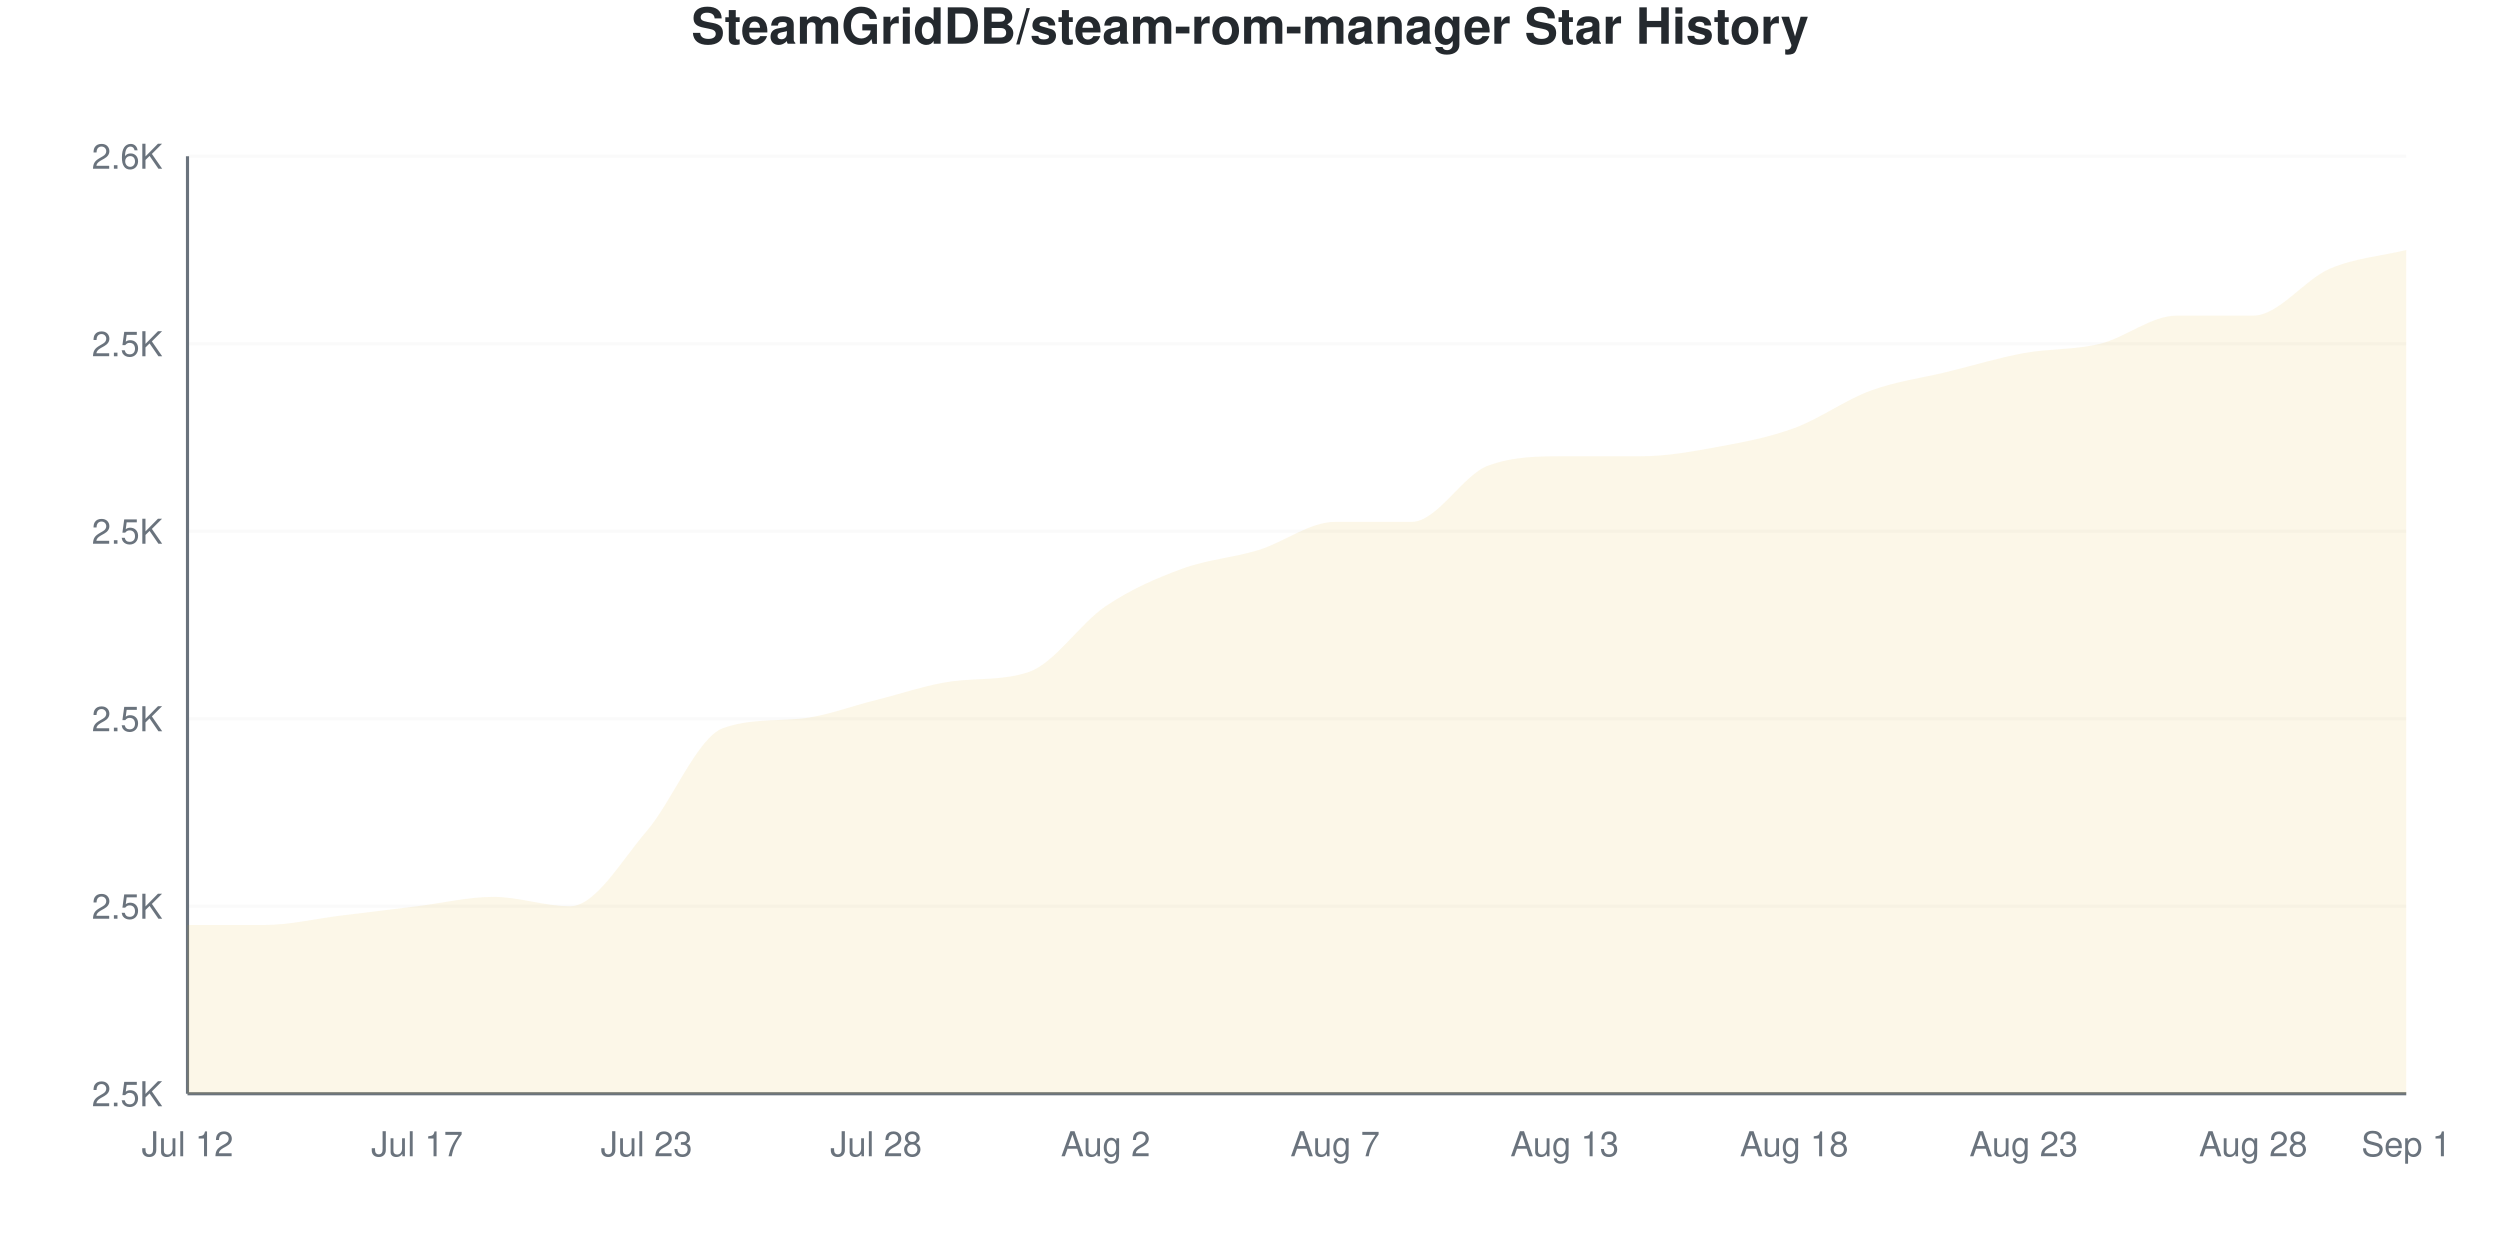
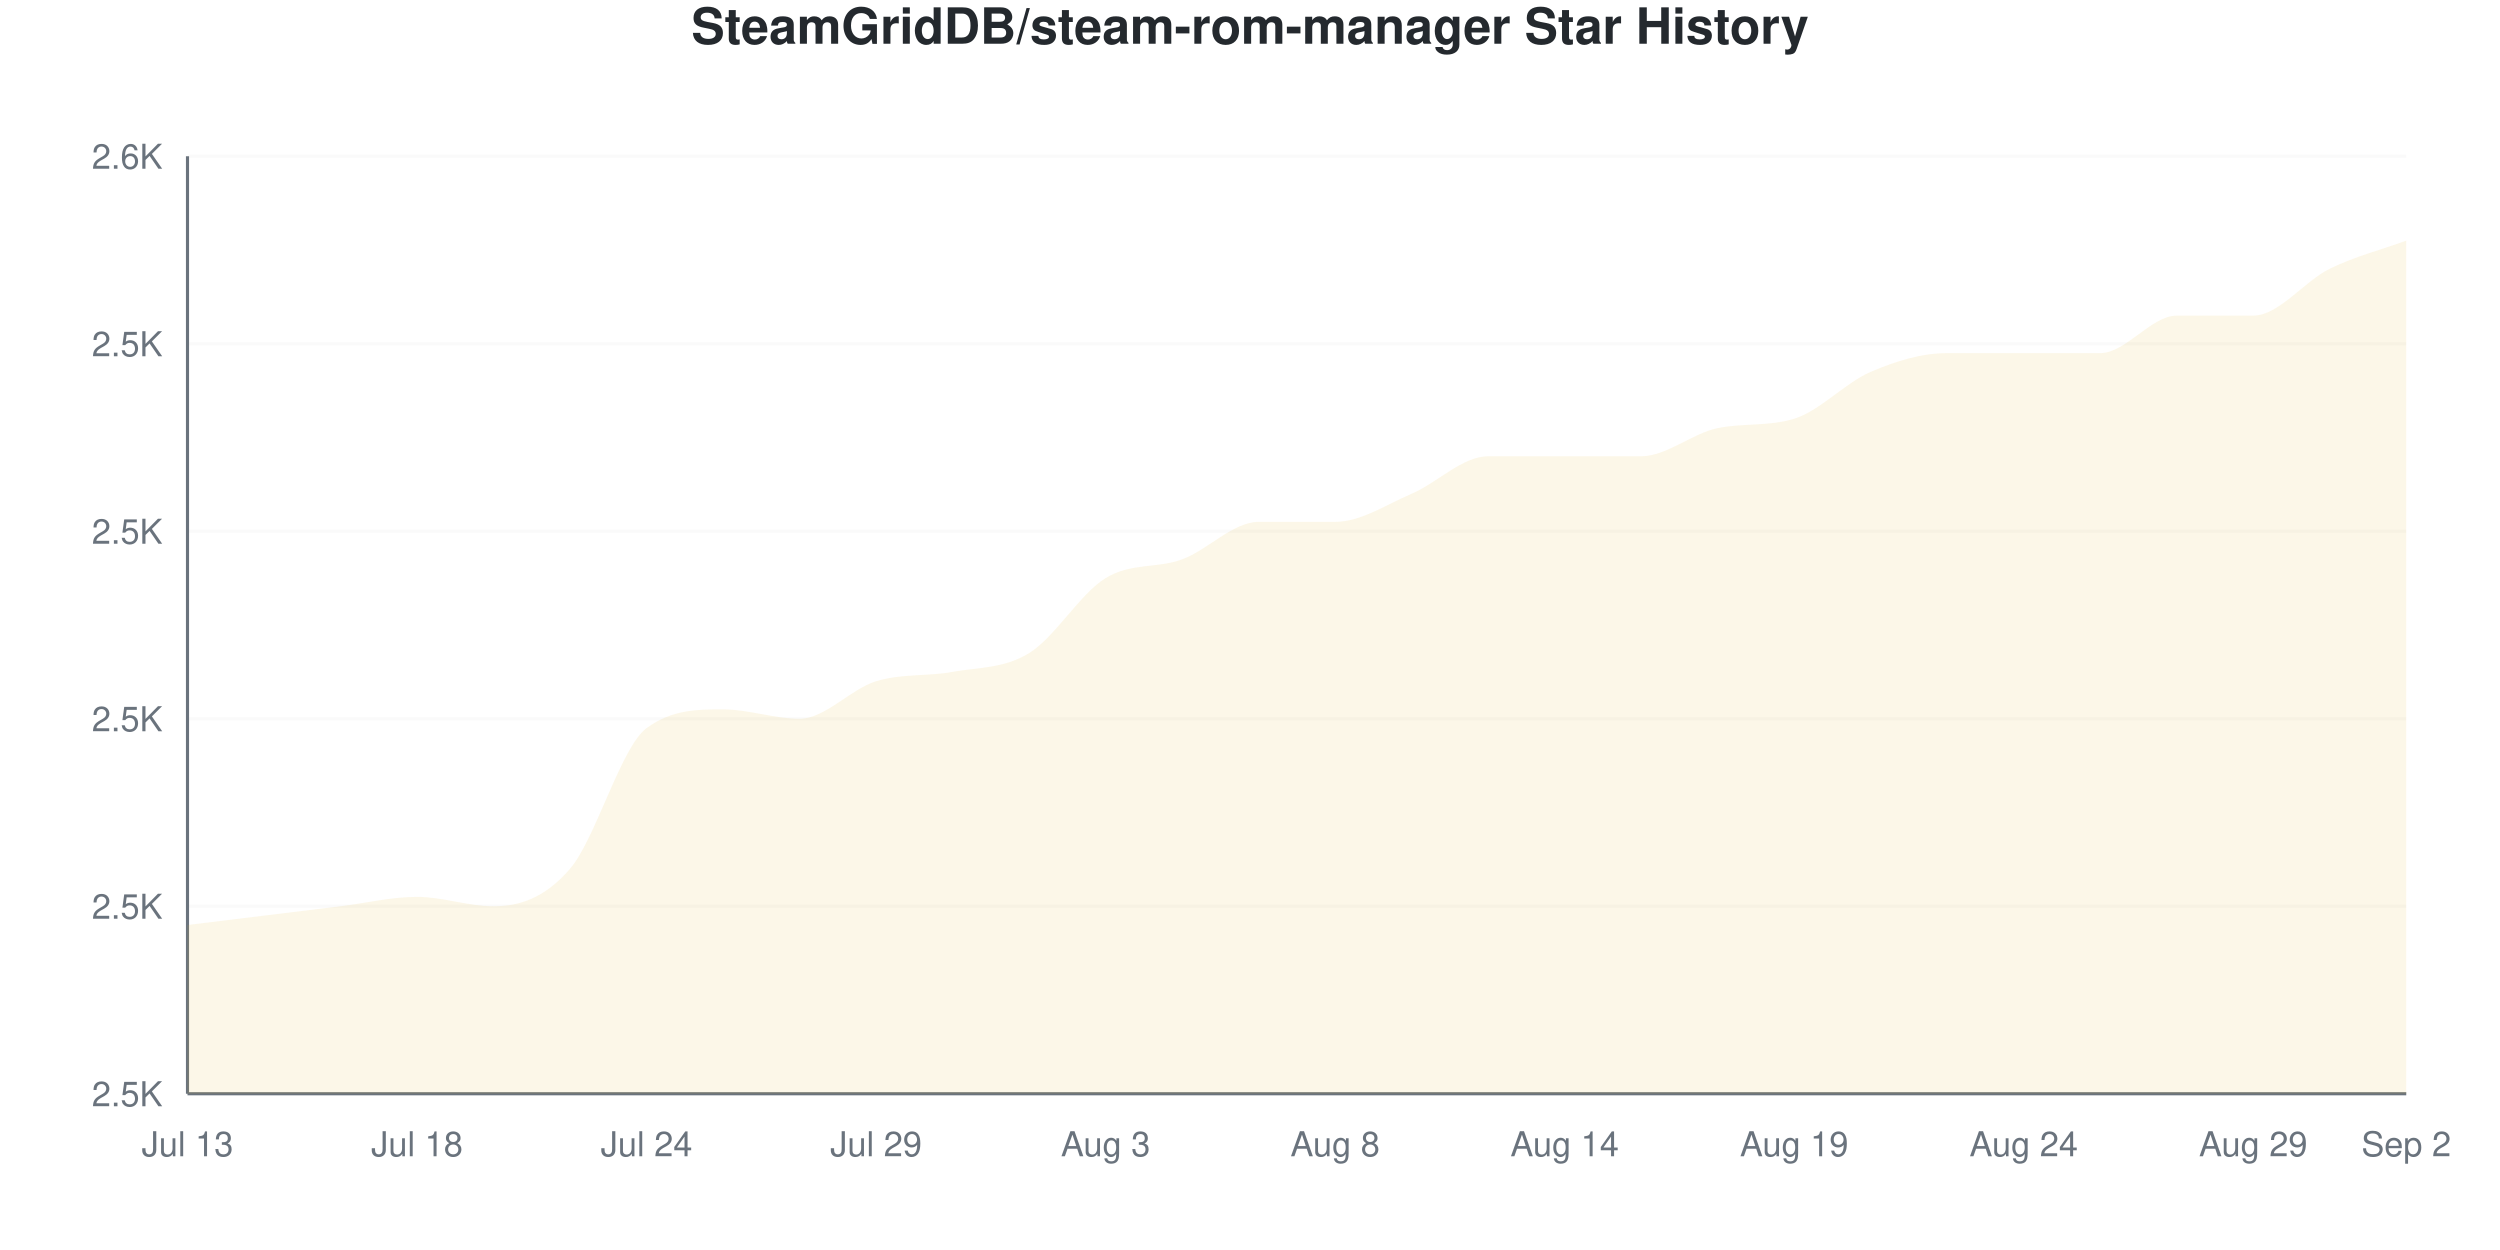
<svg xmlns="http://www.w3.org/2000/svg" viewBox="0 0 800 400" width="800" height="400">
  <style>
    @keyframes drawLine {
      to { stroke-dashoffset: 0; }
    }
    @keyframes fadeInPoint {
      from { opacity: 0; }
      to { opacity: 1; }
    }
    .data-line-0 {
-       stroke-dasharray: 1236;
-       stroke-dashoffset: 1236;
+       stroke-dasharray: 1248;
+       stroke-dashoffset: 1248;
      animation: drawLine 2s ease-out forwards;
    }
    .data-point {
      opacity: 0;
      animation: fadeInPoint 0.5s ease-out forwards;
    }
    .chart-bg { fill: #fff; }
    .chart-text { fill: #24292e; }
    .chart-muted { fill: #6a737d; }
    .chart-grid { stroke: #eee; }
    .chart-axis { stroke: #6a737d; }
    @media (prefers-color-scheme: dark) {
      .chart-bg { fill: #0d1117; }
      .chart-text { fill: #e6edf3; }
      .chart-muted { fill: #8b949e; }
      .chart-grid { stroke: #21262d; }
      .chart-axis { stroke: #8b949e; }
    }
  </style>
  <rect width="800" height="400" class="chart-bg" />
  <text x="400" y="14" text-anchor="middle" class="chart-text" font-size="16" font-weight="bold" font-family="-apple-system, BlinkMacSystemFont, 'Segoe UI', Helvetica, Arial, sans-serif">SteamGridDB/steam-rom-manager Star History</text>
  <g class="grid">
    <line x1="60" y1="350" x2="770" y2="350" class="chart-grid" stroke-opacity="0.3" />
    <text x="52" y="354" text-anchor="end" class="chart-muted" font-size="11" font-family="-apple-system, BlinkMacSystemFont, 'Segoe UI', Helvetica, Arial, sans-serif">2.5K</text>
    <line x1="60" y1="290" x2="770" y2="290" class="chart-grid" stroke-opacity="0.3" />
    <text x="52" y="294" text-anchor="end" class="chart-muted" font-size="11" font-family="-apple-system, BlinkMacSystemFont, 'Segoe UI', Helvetica, Arial, sans-serif">2.5K</text>
    <line x1="60" y1="230" x2="770" y2="230" class="chart-grid" stroke-opacity="0.3" />
    <text x="52" y="234" text-anchor="end" class="chart-muted" font-size="11" font-family="-apple-system, BlinkMacSystemFont, 'Segoe UI', Helvetica, Arial, sans-serif">2.5K</text>
    <line x1="60" y1="170" x2="770" y2="170" class="chart-grid" stroke-opacity="0.3" />
    <text x="52" y="174" text-anchor="end" class="chart-muted" font-size="11" font-family="-apple-system, BlinkMacSystemFont, 'Segoe UI', Helvetica, Arial, sans-serif">2.5K</text>
    <line x1="60" y1="110" x2="770" y2="110" class="chart-grid" stroke-opacity="0.3" />
    <text x="52" y="114" text-anchor="end" class="chart-muted" font-size="11" font-family="-apple-system, BlinkMacSystemFont, 'Segoe UI', Helvetica, Arial, sans-serif">2.5K</text>
    <line x1="60" y1="50" x2="770" y2="50" class="chart-grid" stroke-opacity="0.3" />
    <text x="52" y="54" text-anchor="end" class="chart-muted" font-size="11" font-family="-apple-system, BlinkMacSystemFont, 'Segoe UI', Helvetica, Arial, sans-serif">2.6K</text>
  </g>
  <g class="milestones">
    
  </g>
  <g class="x-axis">
-     <text x="60" y="370" text-anchor="middle" class="chart-muted" font-size="11" font-family="-apple-system, BlinkMacSystemFont, 'Segoe UI', Helvetica, Arial, sans-serif">Jul 12</text>
-     <text x="133.448" y="370" text-anchor="middle" class="chart-muted" font-size="11" font-family="-apple-system, BlinkMacSystemFont, 'Segoe UI', Helvetica, Arial, sans-serif">Jul 17</text>
-     <text x="206.897" y="370" text-anchor="middle" class="chart-muted" font-size="11" font-family="-apple-system, BlinkMacSystemFont, 'Segoe UI', Helvetica, Arial, sans-serif">Jul 23</text>
-     <text x="280.345" y="370" text-anchor="middle" class="chart-muted" font-size="11" font-family="-apple-system, BlinkMacSystemFont, 'Segoe UI', Helvetica, Arial, sans-serif">Jul 28</text>
-     <text x="353.793" y="370" text-anchor="middle" class="chart-muted" font-size="11" font-family="-apple-system, BlinkMacSystemFont, 'Segoe UI', Helvetica, Arial, sans-serif">Aug 2</text>
-     <text x="427.241" y="370" text-anchor="middle" class="chart-muted" font-size="11" font-family="-apple-system, BlinkMacSystemFont, 'Segoe UI', Helvetica, Arial, sans-serif">Aug 7</text>
-     <text x="500.69" y="370" text-anchor="middle" class="chart-muted" font-size="11" font-family="-apple-system, BlinkMacSystemFont, 'Segoe UI', Helvetica, Arial, sans-serif">Aug 13</text>
-     <text x="574.138" y="370" text-anchor="middle" class="chart-muted" font-size="11" font-family="-apple-system, BlinkMacSystemFont, 'Segoe UI', Helvetica, Arial, sans-serif">Aug 18</text>
-     <text x="647.586" y="370" text-anchor="middle" class="chart-muted" font-size="11" font-family="-apple-system, BlinkMacSystemFont, 'Segoe UI', Helvetica, Arial, sans-serif">Aug 23</text>
-     <text x="721.034" y="370" text-anchor="middle" class="chart-muted" font-size="11" font-family="-apple-system, BlinkMacSystemFont, 'Segoe UI', Helvetica, Arial, sans-serif">Aug 28</text>
-     <text x="770" y="370" text-anchor="middle" class="chart-muted" font-size="11" font-family="-apple-system, BlinkMacSystemFont, 'Segoe UI', Helvetica, Arial, sans-serif">Sep 1</text>
+     <text x="60" y="370" text-anchor="middle" class="chart-muted" font-size="11" font-family="-apple-system, BlinkMacSystemFont, 'Segoe UI', Helvetica, Arial, sans-serif">Jul 13</text>
+     <text x="133.448" y="370" text-anchor="middle" class="chart-muted" font-size="11" font-family="-apple-system, BlinkMacSystemFont, 'Segoe UI', Helvetica, Arial, sans-serif">Jul 18</text>
+     <text x="206.897" y="370" text-anchor="middle" class="chart-muted" font-size="11" font-family="-apple-system, BlinkMacSystemFont, 'Segoe UI', Helvetica, Arial, sans-serif">Jul 24</text>
+     <text x="280.345" y="370" text-anchor="middle" class="chart-muted" font-size="11" font-family="-apple-system, BlinkMacSystemFont, 'Segoe UI', Helvetica, Arial, sans-serif">Jul 29</text>
+     <text x="353.793" y="370" text-anchor="middle" class="chart-muted" font-size="11" font-family="-apple-system, BlinkMacSystemFont, 'Segoe UI', Helvetica, Arial, sans-serif">Aug 3</text>
+     <text x="427.241" y="370" text-anchor="middle" class="chart-muted" font-size="11" font-family="-apple-system, BlinkMacSystemFont, 'Segoe UI', Helvetica, Arial, sans-serif">Aug 8</text>
+     <text x="500.69" y="370" text-anchor="middle" class="chart-muted" font-size="11" font-family="-apple-system, BlinkMacSystemFont, 'Segoe UI', Helvetica, Arial, sans-serif">Aug 14</text>
+     <text x="574.138" y="370" text-anchor="middle" class="chart-muted" font-size="11" font-family="-apple-system, BlinkMacSystemFont, 'Segoe UI', Helvetica, Arial, sans-serif">Aug 19</text>
+     <text x="647.586" y="370" text-anchor="middle" class="chart-muted" font-size="11" font-family="-apple-system, BlinkMacSystemFont, 'Segoe UI', Helvetica, Arial, sans-serif">Aug 24</text>
+     <text x="721.034" y="370" text-anchor="middle" class="chart-muted" font-size="11" font-family="-apple-system, BlinkMacSystemFont, 'Segoe UI', Helvetica, Arial, sans-serif">Aug 29</text>
+     <text x="770" y="370" text-anchor="middle" class="chart-muted" font-size="11" font-family="-apple-system, BlinkMacSystemFont, 'Segoe UI', Helvetica, Arial, sans-serif">Sep 2</text>
  </g>
  <line x1="60" y1="50" x2="60" y2="350" class="chart-axis" stroke-width="1" />
  <line x1="60" y1="350" x2="770" y2="350" class="chart-axis" stroke-width="1" />
-   <path d="M60,350 L60,296 C68.161,296 76.322,296 84.483,296 C92.644,296 100.805,294 108.966,293 C117.126,292 125.287,291 133.448,290 C141.609,289 149.77,287 157.931,287 C166.092,287 174.253,290 182.414,290 C190.575,290 198.736,275.5 206.897,266 C215.057,256.5 223.218,235.91 231.379,233 C239.54,230.09 247.701,230.728 255.862,230 C264.023,229.272 272.184,226 280.345,224 C288.506,222 296.667,219.053 304.828,218 C312.989,216.947 321.149,217.809 329.31,215 C337.471,212.191 345.632,199.5 353.793,194 C361.954,188.5 370.115,185 378.276,182 C386.437,179 394.598,178.5 402.759,176 C410.92,173.5 419.08,167 427.241,167 C435.402,167 443.563,167 451.724,167 C459.885,167 468.046,152 476.207,149 C484.368,146 492.529,146 500.69,146 C508.851,146 517.011,146 525.172,146 C533.333,146 541.494,144.5 549.655,143 C557.816,141.5 565.977,140 574.138,137 C582.299,134 590.46,128 598.621,125 C606.782,122 614.943,121 623.103,119 C631.264,117 639.425,114.5 647.586,113 C655.747,111.5 663.908,112 672.069,110 C680.23,108 688.391,101 696.552,101 C704.713,101 712.874,101 721.034,101 C729.195,101 737.356,89.5 745.517,86 C753.678,82.5 761.839,82 770,80 L770,350 L60,350 Z" fill="#dfb317" fill-opacity="0.1" />
-   <path d="M60,350 L60,296 C68.161,296 76.322,296 84.483,296 C92.644,296 100.805,294 108.966,293 C117.126,292 125.287,291 133.448,290 C141.609,289 149.77,287 157.931,287 C166.092,287 174.253,290 182.414,290 C190.575,290 198.736,275.5 206.897,266 C215.057,256.5 223.218,235.91 231.379,233 C239.54,230.09 247.701,230.728 255.862,230 C264.023,229.272 272.184,226 280.345,224 C288.506,222 296.667,219.053 304.828,218 C312.989,216.947 321.149,217.809 329.31,215 C337.471,212.191 345.632,199.5 353.793,194 C361.954,188.5 370.115,185 378.276,182 C386.437,179 394.598,178.5 402.759,176 C410.92,173.5 419.08,167 427.241,167 C435.402,167 443.563,167 451.724,167 C459.885,167 468.046,152 476.207,149 C484.368,146 492.529,146 500.69,146 C508.851,146 517.011,146 525.172,146 C533.333,146 541.494,144.5 549.655,143 C557.816,141.5 565.977,140 574.138,137 C582.299,134 590.46,128 598.621,125 C606.782,122 614.943,121 623.103,119 C631.264,117 639.425,114.5 647.586,113 C655.747,111.5 663.908,112 672.069,110 C680.23,108 688.391,101 696.552,101 C704.713,101 712.874,101 721.034,101 C729.195,101 737.356,89.5 745.517,86 C753.678,82.5 761.839,82 770,80" fill="none" stroke="#dfb317" stroke-width="2.5" class="data-line-0" />
+   <path d="M60,350 L60,296 C68.161,295 76.322,294 84.483,293 C92.644,292 100.805,291 108.966,290 C117.126,289 125.287,287 133.448,287 C141.609,287 149.77,290 157.931,290 C166.092,290 174.253,287.5 182.414,278 C190.575,268.5 198.736,239 206.897,233 C215.057,227 223.218,227 231.379,227 C239.54,227 247.701,230 255.862,230 C264.023,230 272.184,220.5 280.345,218 C288.506,215.5 296.667,216.5 304.828,215 C312.989,213.5 321.149,214 329.31,209 C337.471,204 345.632,190 353.793,185 C361.954,180 370.115,182 378.276,179 C386.437,176 394.598,167 402.759,167 C410.92,167 419.08,167 427.241,167 C435.402,167 443.563,161.5 451.724,158 C459.885,154.5 468.046,146 476.207,146 C484.368,146 492.529,146 500.69,146 C508.851,146 517.011,146 525.172,146 C533.333,146 541.494,138.664 549.655,137 C557.816,135.336 565.977,136.496 574.138,134 C582.299,131.504 590.46,122.5 598.621,119 C606.782,115.5 614.943,113 623.103,113 C631.264,113 639.425,113 647.586,113 C655.747,113 663.908,113 672.069,113 C680.23,113 688.391,101 696.552,101 C704.713,101 712.874,101 721.034,101 C729.195,101 737.356,90 745.517,86 C753.678,82 761.839,80 770,77 L770,350 L60,350 Z" fill="#dfb317" fill-opacity="0.1" />
+   <path d="M60,350 L60,296 C68.161,295 76.322,294 84.483,293 C92.644,292 100.805,291 108.966,290 C117.126,289 125.287,287 133.448,287 C141.609,287 149.77,290 157.931,290 C166.092,290 174.253,287.5 182.414,278 C190.575,268.5 198.736,239 206.897,233 C215.057,227 223.218,227 231.379,227 C239.54,227 247.701,230 255.862,230 C264.023,230 272.184,220.5 280.345,218 C288.506,215.5 296.667,216.5 304.828,215 C312.989,213.5 321.149,214 329.31,209 C337.471,204 345.632,190 353.793,185 C361.954,180 370.115,182 378.276,179 C386.437,176 394.598,167 402.759,167 C410.92,167 419.08,167 427.241,167 C435.402,167 443.563,161.5 451.724,158 C459.885,154.5 468.046,146 476.207,146 C484.368,146 492.529,146 500.69,146 C508.851,146 517.011,146 525.172,146 C533.333,146 541.494,138.664 549.655,137 C557.816,135.336 565.977,136.496 574.138,134 C582.299,131.504 590.46,122.5 598.621,119 C606.782,115.5 614.943,113 623.103,113 C631.264,113 639.425,113 647.586,113 C655.747,113 663.908,113 672.069,113 C680.23,113 688.391,101 696.552,101 C704.713,101 712.874,101 721.034,101 C729.195,101 737.356,90 745.517,86 C753.678,82 761.839,80 770,77" fill="none" stroke="#dfb317" stroke-width="2.5" class="data-line-0" />
  <g class="points">
    <circle cx="60" cy="296" r="4" fill="#dfb317" class="data-point" style="animation-delay: 1.50s" />
-     <circle cx="84.483" cy="296" r="4" fill="#dfb317" class="data-point" style="animation-delay: 1.55s" />
-     <circle cx="108.966" cy="293" r="4" fill="#dfb317" class="data-point" style="animation-delay: 1.60s" />
-     <circle cx="133.448" cy="290" r="4" fill="#dfb317" class="data-point" style="animation-delay: 1.65s" />
-     <circle cx="157.931" cy="287" r="4" fill="#dfb317" class="data-point" style="animation-delay: 1.70s" />
-     <circle cx="182.414" cy="290" r="4" fill="#dfb317" class="data-point" style="animation-delay: 1.75s" />
-     <circle cx="206.897" cy="266" r="4" fill="#dfb317" class="data-point" style="animation-delay: 1.80s" />
-     <circle cx="231.379" cy="233" r="4" fill="#dfb317" class="data-point" style="animation-delay: 1.85s" />
+     <circle cx="84.483" cy="293" r="4" fill="#dfb317" class="data-point" style="animation-delay: 1.55s" />
+     <circle cx="108.966" cy="290" r="4" fill="#dfb317" class="data-point" style="animation-delay: 1.60s" />
+     <circle cx="133.448" cy="287" r="4" fill="#dfb317" class="data-point" style="animation-delay: 1.65s" />
+     <circle cx="157.931" cy="290" r="4" fill="#dfb317" class="data-point" style="animation-delay: 1.70s" />
+     <circle cx="182.414" cy="278" r="4" fill="#dfb317" class="data-point" style="animation-delay: 1.75s" />
+     <circle cx="206.897" cy="233" r="4" fill="#dfb317" class="data-point" style="animation-delay: 1.80s" />
+     <circle cx="231.379" cy="227" r="4" fill="#dfb317" class="data-point" style="animation-delay: 1.85s" />
    <circle cx="255.862" cy="230" r="4" fill="#dfb317" class="data-point" style="animation-delay: 1.90s" />
-     <circle cx="280.345" cy="224" r="4" fill="#dfb317" class="data-point" style="animation-delay: 1.95s" />
-     <circle cx="304.828" cy="218" r="4" fill="#dfb317" class="data-point" style="animation-delay: 2.00s" />
-     <circle cx="329.31" cy="215" r="4" fill="#dfb317" class="data-point" style="animation-delay: 2.05s" />
-     <circle cx="353.793" cy="194" r="4" fill="#dfb317" class="data-point" style="animation-delay: 2.10s" />
-     <circle cx="378.276" cy="182" r="4" fill="#dfb317" class="data-point" style="animation-delay: 2.15s" />
-     <circle cx="402.759" cy="176" r="4" fill="#dfb317" class="data-point" style="animation-delay: 2.20s" />
+     <circle cx="280.345" cy="218" r="4" fill="#dfb317" class="data-point" style="animation-delay: 1.95s" />
+     <circle cx="304.828" cy="215" r="4" fill="#dfb317" class="data-point" style="animation-delay: 2.00s" />
+     <circle cx="329.31" cy="209" r="4" fill="#dfb317" class="data-point" style="animation-delay: 2.05s" />
+     <circle cx="353.793" cy="185" r="4" fill="#dfb317" class="data-point" style="animation-delay: 2.10s" />
+     <circle cx="378.276" cy="179" r="4" fill="#dfb317" class="data-point" style="animation-delay: 2.15s" />
+     <circle cx="402.759" cy="167" r="4" fill="#dfb317" class="data-point" style="animation-delay: 2.20s" />
    <circle cx="427.241" cy="167" r="4" fill="#dfb317" class="data-point" style="animation-delay: 2.25s" />
-     <circle cx="451.724" cy="167" r="4" fill="#dfb317" class="data-point" style="animation-delay: 2.30s" />
-     <circle cx="476.207" cy="149" r="4" fill="#dfb317" class="data-point" style="animation-delay: 2.35s" />
+     <circle cx="451.724" cy="158" r="4" fill="#dfb317" class="data-point" style="animation-delay: 2.30s" />
+     <circle cx="476.207" cy="146" r="4" fill="#dfb317" class="data-point" style="animation-delay: 2.35s" />
    <circle cx="500.69" cy="146" r="4" fill="#dfb317" class="data-point" style="animation-delay: 2.40s" />
    <circle cx="525.172" cy="146" r="4" fill="#dfb317" class="data-point" style="animation-delay: 2.45s" />
-     <circle cx="549.655" cy="143" r="4" fill="#dfb317" class="data-point" style="animation-delay: 2.50s" />
-     <circle cx="574.138" cy="137" r="4" fill="#dfb317" class="data-point" style="animation-delay: 2.55s" />
-     <circle cx="598.621" cy="125" r="4" fill="#dfb317" class="data-point" style="animation-delay: 2.60s" />
-     <circle cx="623.103" cy="119" r="4" fill="#dfb317" class="data-point" style="animation-delay: 2.65s" />
+     <circle cx="549.655" cy="137" r="4" fill="#dfb317" class="data-point" style="animation-delay: 2.50s" />
+     <circle cx="574.138" cy="134" r="4" fill="#dfb317" class="data-point" style="animation-delay: 2.55s" />
+     <circle cx="598.621" cy="119" r="4" fill="#dfb317" class="data-point" style="animation-delay: 2.60s" />
+     <circle cx="623.103" cy="113" r="4" fill="#dfb317" class="data-point" style="animation-delay: 2.65s" />
    <circle cx="647.586" cy="113" r="4" fill="#dfb317" class="data-point" style="animation-delay: 2.70s" />
-     <circle cx="672.069" cy="110" r="4" fill="#dfb317" class="data-point" style="animation-delay: 2.75s" />
+     <circle cx="672.069" cy="113" r="4" fill="#dfb317" class="data-point" style="animation-delay: 2.75s" />
    <circle cx="696.552" cy="101" r="4" fill="#dfb317" class="data-point" style="animation-delay: 2.80s" />
    <circle cx="721.034" cy="101" r="4" fill="#dfb317" class="data-point" style="animation-delay: 2.85s" />
    <circle cx="745.517" cy="86" r="4" fill="#dfb317" class="data-point" style="animation-delay: 2.90s" />
-     <circle cx="770" cy="80" r="4" fill="#dfb317" class="data-point" style="animation-delay: 2.95s" />
+     <circle cx="770" cy="77" r="4" fill="#dfb317" class="data-point" style="animation-delay: 2.95s" />
  </g>
</svg>
